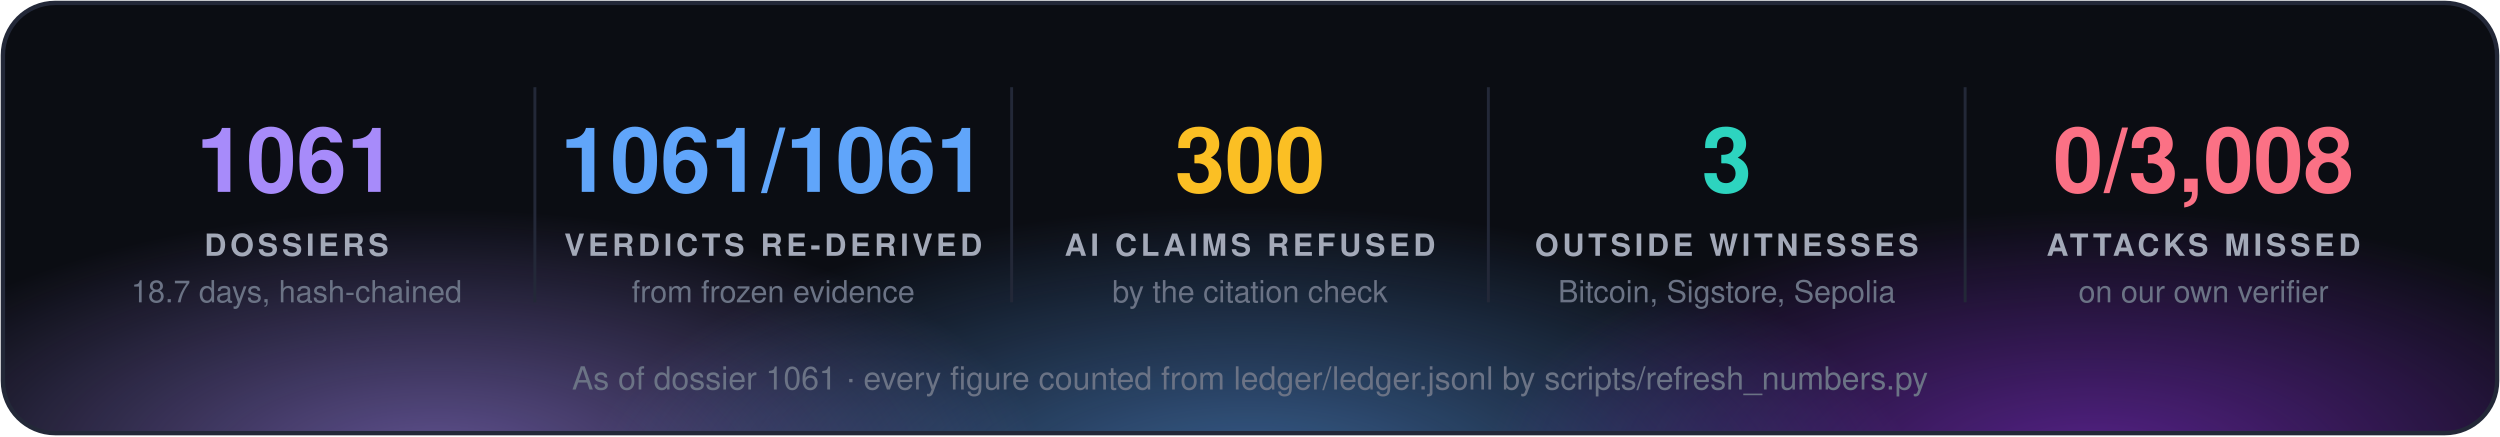
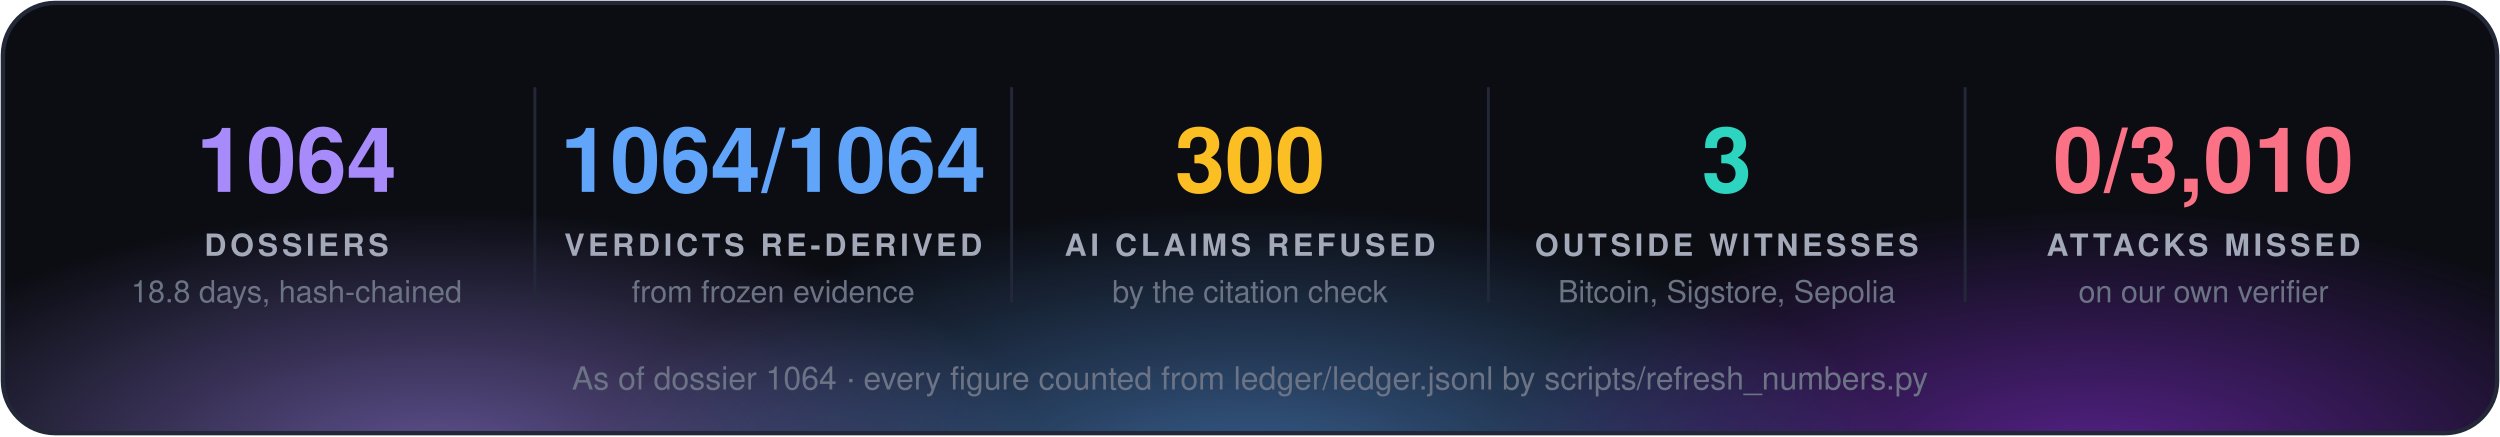
<svg xmlns="http://www.w3.org/2000/svg" width="860" height="150" viewBox="0 0 860 150" font-family="'Segoe UI', 'Helvetica Neue', Helvetica, Arial, sans-serif">
  <defs>
    <radialGradient id="g0" cx="50%" cy="50%" r="50%">
      <stop offset="0" stop-color="#a78bfa" stop-opacity="0.55" />
      <stop offset="1" stop-color="#a78bfa" stop-opacity="0" />
    </radialGradient>
    <radialGradient id="g1" cx="50%" cy="50%" r="50%">
      <stop offset="0" stop-color="#60a5fa" stop-opacity="0.55" />
      <stop offset="1" stop-color="#60a5fa" stop-opacity="0" />
    </radialGradient>
    <radialGradient id="g2" cx="50%" cy="50%" r="50%">
      <stop offset="0" stop-color="#9333ea" stop-opacity="0.55" />
      <stop offset="1" stop-color="#9333ea" stop-opacity="0" />
    </radialGradient>
    <clipPath id="panel">
      <rect x="1" y="1" width="858" height="148" rx="18" />
    </clipPath>
  </defs>
  <rect x="1" y="1" width="858" height="148" rx="18" fill="#0b0d13" />
  <g clip-path="url(#panel)">
    <ellipse cx="150" cy="160" rx="210" ry="88" fill="url(#g0)" />
    <ellipse cx="430" cy="168" rx="230" ry="97" fill="url(#g1)" />
    <ellipse cx="720" cy="160" rx="210" ry="88" fill="url(#g2)" />
  </g>
  <rect x="1" y="1" width="858" height="148" rx="18" fill="none" stroke="#232838" stroke-width="1.5" />
-   <text x="102.0" y="66" fill="#a78bfa" font-size="31" font-weight="700" text-anchor="middle">1061</text>
+   <text x="102.0" y="66" fill="#a78bfa" font-size="31" font-weight="700" text-anchor="middle">1064</text>
  <text x="102.0" y="88" fill="#a3a9b8" font-size="10.5" font-weight="700" letter-spacing="1.3" text-anchor="middle">DOSSIERS</text>
-   <text x="102.0" y="104" fill="#6b7385" font-size="10.5" text-anchor="middle">18.7 days, hash-chained</text>
+   <text x="102.0" y="104" fill="#6b7385" font-size="10.5" text-anchor="middle">18.8 days, hash-chained</text>
  <line x1="184.0" y1="30" x2="184.0" y2="104" stroke="#232838" />
-   <text x="266.0" y="66" fill="#60a5fa" font-size="31" font-weight="700" text-anchor="middle">1061/1061</text>
+   <text x="266.0" y="66" fill="#60a5fa" font-size="31" font-weight="700" text-anchor="middle">1064/1064</text>
  <text x="266.0" y="88" fill="#a3a9b8" font-size="10.5" font-weight="700" letter-spacing="1.3" text-anchor="middle">VERDICTS RE-DERIVED</text>
  <text x="266.0" y="104" fill="#6b7385" font-size="10.5" text-anchor="middle">from frozen evidence</text>
  <line x1="348.0" y1="30" x2="348.0" y2="104" stroke="#232838" />
  <text x="430.0" y="66" fill="#fbbf24" font-size="31" font-weight="700" text-anchor="middle">300</text>
  <text x="430.0" y="88" fill="#a3a9b8" font-size="10.5" font-weight="700" letter-spacing="1.3" text-anchor="middle">AI CLAIMS REFUSED</text>
  <text x="430.0" y="104" fill="#6b7385" font-size="10.5" text-anchor="middle">by the citation check</text>
  <line x1="512.0" y1="30" x2="512.0" y2="104" stroke="#232838" />
  <text x="594.0" y="66" fill="#2dd4bf" font-size="31" font-weight="700" text-anchor="middle">3</text>
  <text x="594.0" y="88" fill="#a3a9b8" font-size="10.5" font-weight="700" letter-spacing="1.3" text-anchor="middle">OUTSIDE WITNESSES</text>
  <text x="594.0" y="104" fill="#6b7385" font-size="10.5" text-anchor="middle">Bitcoin, Sigstore, Sepolia</text>
  <line x1="676.0" y1="30" x2="676.0" y2="104" stroke="#232838" />
-   <text x="758.0" y="66" fill="#fb7185" font-size="31" font-weight="700" text-anchor="middle">0/3,008</text>
+   <text x="758.0" y="66" fill="#fb7185" font-size="31" font-weight="700" text-anchor="middle">0/3,010</text>
  <text x="758.0" y="88" fill="#a3a9b8" font-size="10.5" font-weight="700" letter-spacing="1.3" text-anchor="middle">ATTACKS MISSED</text>
  <text x="758.0" y="104" fill="#6b7385" font-size="10.5" text-anchor="middle">on our own verifier</text>
-   <text x="430.0" y="134" fill="#6b7385" font-size="11" text-anchor="middle">As of dossier 1061 · every figure counted from ledger/ledger.jsonl by scripts/refresh_numbers.py</text>
+   <text x="430.0" y="134" fill="#6b7385" font-size="11" text-anchor="middle">As of dossier 1064 · every figure counted from ledger/ledger.jsonl by scripts/refresh_numbers.py</text>
</svg>
